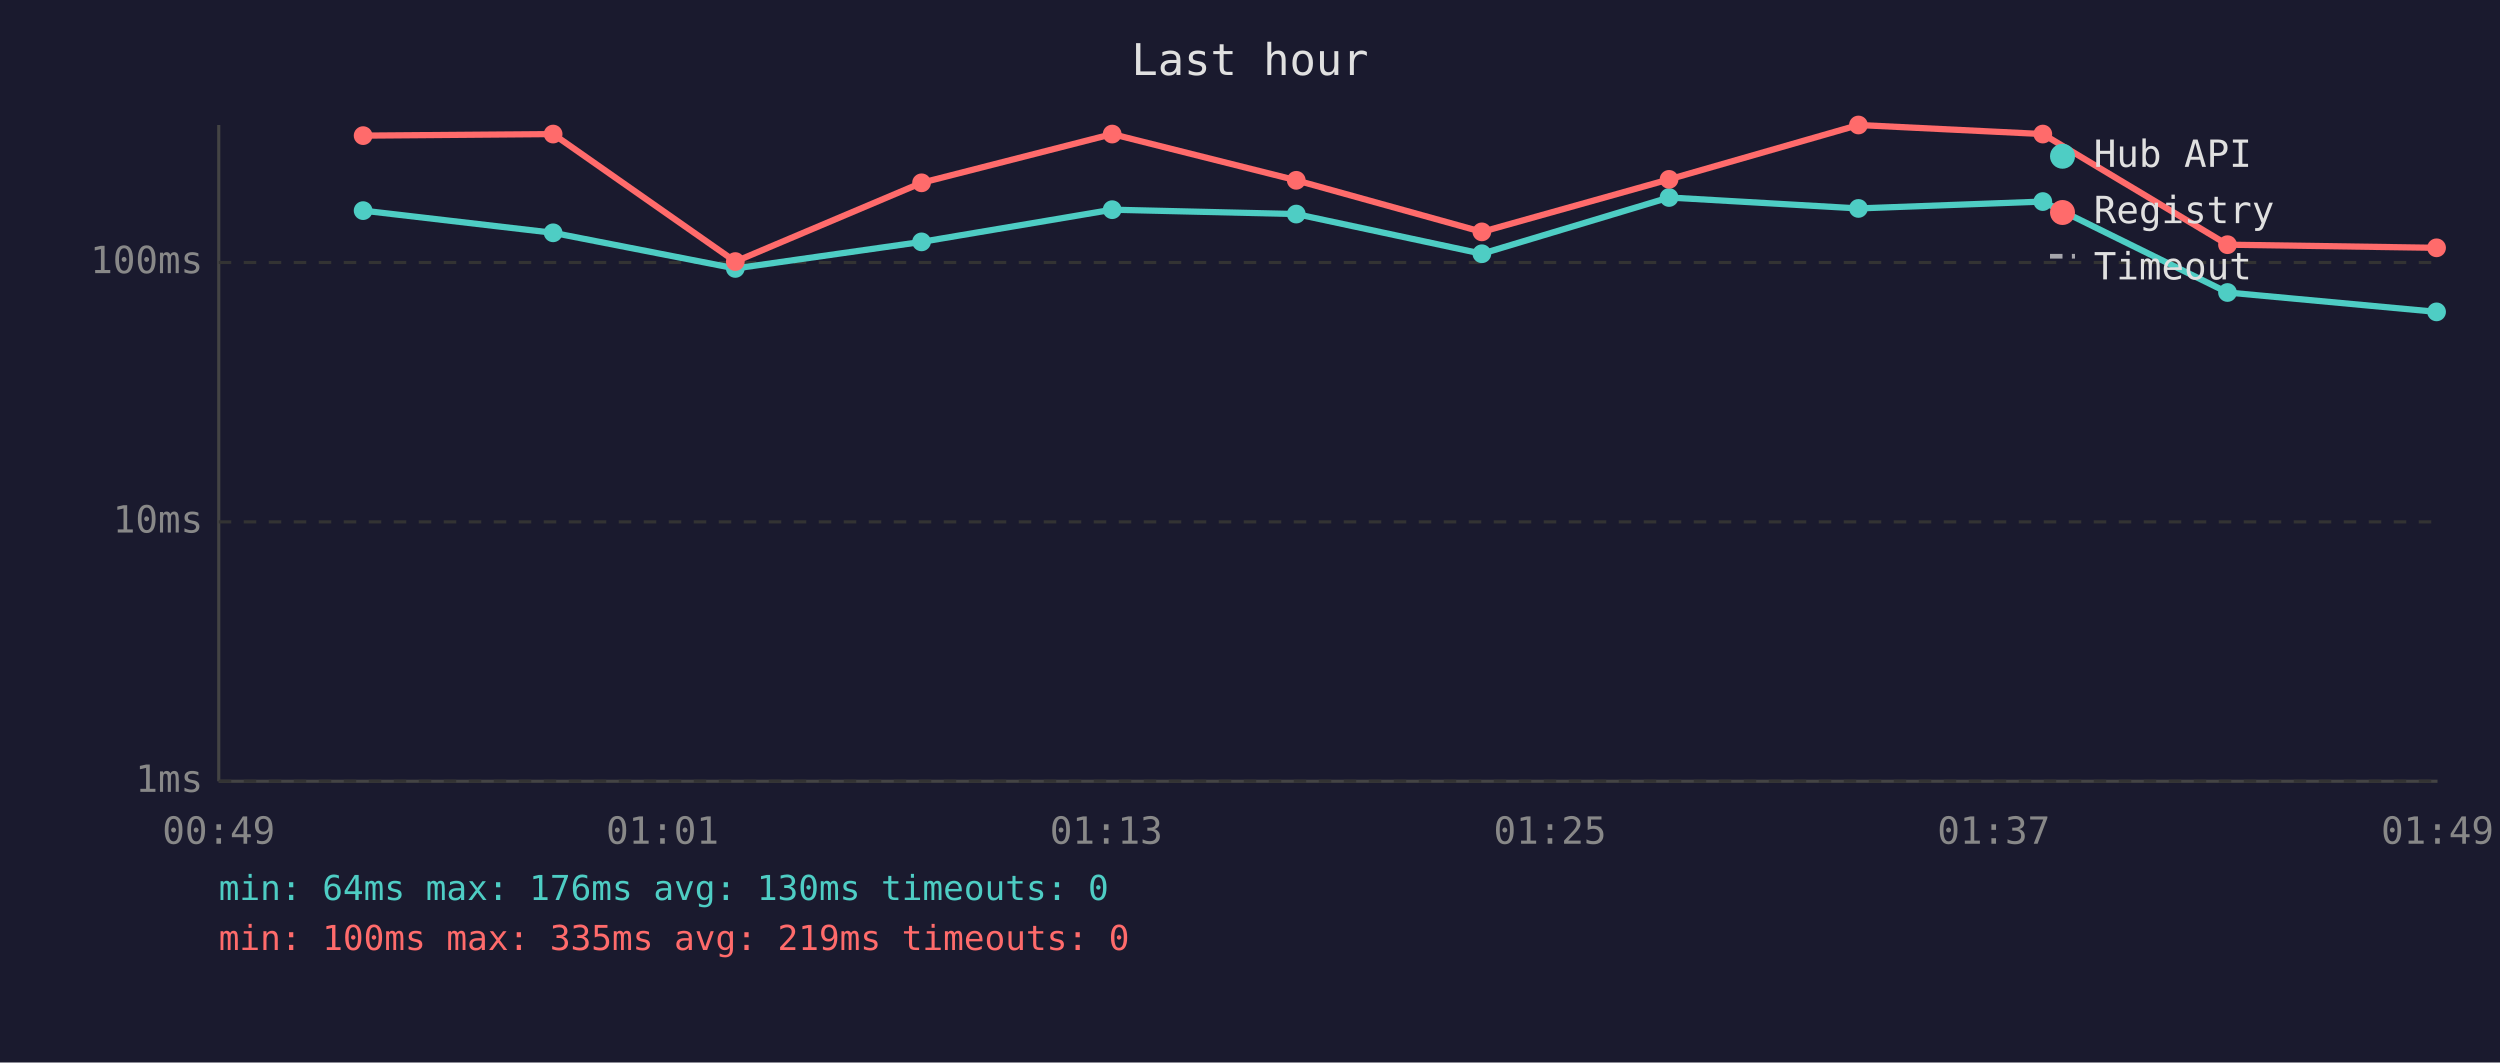
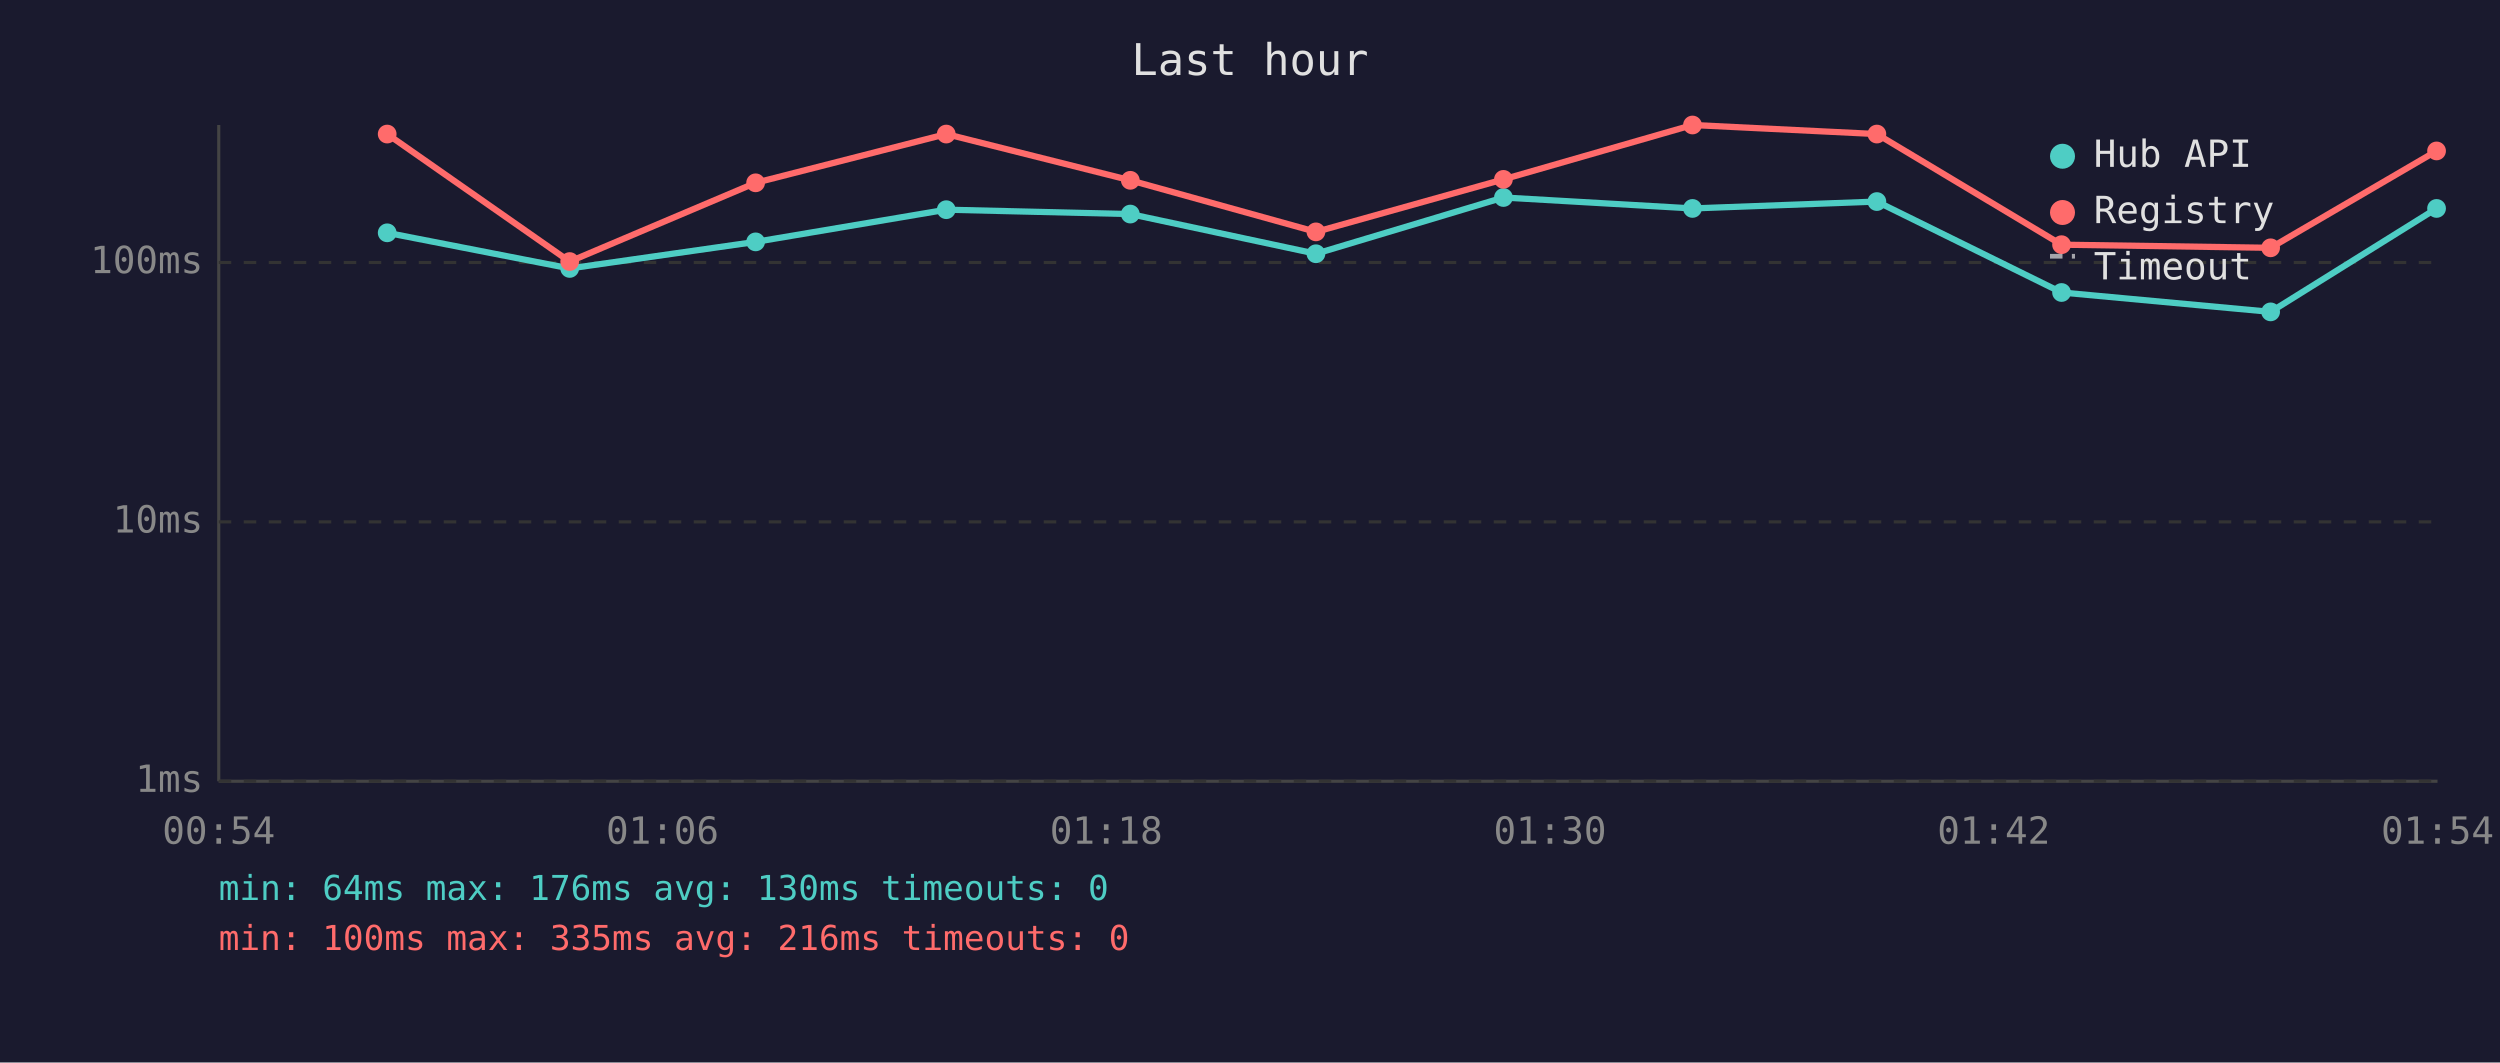
<svg xmlns="http://www.w3.org/2000/svg" viewBox="0 0 800 340" font-family="monospace" font-size="12">
  <rect width="800" height="340" fill="#1a1a2e" />
  <text x="400" y="24" fill="#e0e0e0" font-size="14" text-anchor="middle">Last hour</text>
  <line x1="70" y1="40" x2="70" y2="250" stroke="#444" stroke-width="1" />
  <line x1="70" y1="250" x2="780" y2="250" stroke="#444" stroke-width="1" />
  <line x1="70" y1="250" x2="780" y2="250" stroke="#333" stroke-width="1" stroke-dasharray="4" />
  <text x="65" y="250" fill="#888" text-anchor="end" dominant-baseline="middle">1ms</text>
  <line x1="70" y1="167" x2="780" y2="167" stroke="#333" stroke-width="1" stroke-dasharray="4" />
  <text x="65" y="167" fill="#888" text-anchor="end" dominant-baseline="middle">10ms</text>
  <line x1="70" y1="84" x2="780" y2="84" stroke="#333" stroke-width="1" stroke-dasharray="4" />
  <text x="65" y="84" fill="#888" text-anchor="end" dominant-baseline="middle">100ms</text>
-   <text x="70" y="270" fill="#888" text-anchor="middle">00:49</text>
-   <text x="212" y="270" fill="#888" text-anchor="middle">01:01</text>
-   <text x="354" y="270" fill="#888" text-anchor="middle">01:13</text>
-   <text x="496" y="270" fill="#888" text-anchor="middle">01:25</text>
-   <text x="638" y="270" fill="#888" text-anchor="middle">01:37</text>
-   <text x="780" y="270" fill="#888" text-anchor="middle">01:49</text>
-   <polyline points="116.2,67.4 177.0,74.5 235.3,85.9 294.9,77.4 355.9,67.1 414.8,68.5 474.2,81.2 534.1,63.2 594.7,66.7 653.7,64.5 712.8,93.6 779.7,99.8" fill="none" stroke="#4ecdc4" stroke-width="2" opacity="1" />
-   <circle cx="116.2" cy="67.4" r="3" fill="#4ecdc4" />
-   <circle cx="177.0" cy="74.5" r="3" fill="#4ecdc4" />
-   <circle cx="235.3" cy="85.9" r="3" fill="#4ecdc4" />
-   <circle cx="294.9" cy="77.4" r="3" fill="#4ecdc4" />
-   <circle cx="355.9" cy="67.1" r="3" fill="#4ecdc4" />
-   <circle cx="414.8" cy="68.5" r="3" fill="#4ecdc4" />
-   <circle cx="474.2" cy="81.2" r="3" fill="#4ecdc4" />
-   <circle cx="534.1" cy="63.2" r="3" fill="#4ecdc4" />
-   <circle cx="594.7" cy="66.7" r="3" fill="#4ecdc4" />
-   <circle cx="653.7" cy="64.5" r="3" fill="#4ecdc4" />
-   <circle cx="712.8" cy="93.6" r="3" fill="#4ecdc4" />
-   <circle cx="779.7" cy="99.8" r="3" fill="#4ecdc4" />
-   <polyline points="116.2,43.4 177.0,42.9 235.3,83.7 294.9,58.5 355.9,42.9 414.8,57.7 474.2,74.2 534.1,57.4 594.7,40.0 653.7,42.9 712.8,78.3 779.7,79.3" fill="none" stroke="#ff6b6b" stroke-width="2" opacity="1" />
-   <circle cx="116.2" cy="43.4" r="3" fill="#ff6b6b" />
-   <circle cx="177.0" cy="42.9" r="3" fill="#ff6b6b" />
-   <circle cx="235.3" cy="83.7" r="3" fill="#ff6b6b" />
-   <circle cx="294.9" cy="58.5" r="3" fill="#ff6b6b" />
-   <circle cx="355.9" cy="42.9" r="3" fill="#ff6b6b" />
-   <circle cx="414.8" cy="57.7" r="3" fill="#ff6b6b" />
-   <circle cx="474.2" cy="74.2" r="3" fill="#ff6b6b" />
-   <circle cx="534.1" cy="57.4" r="3" fill="#ff6b6b" />
-   <circle cx="594.7" cy="40.0" r="3" fill="#ff6b6b" />
-   <circle cx="653.7" cy="42.9" r="3" fill="#ff6b6b" />
-   <circle cx="712.8" cy="78.3" r="3" fill="#ff6b6b" />
-   <circle cx="779.7" cy="79.3" r="3" fill="#ff6b6b" />
+   <text x="70" y="270" fill="#888" text-anchor="middle">00:54</text>
+   <text x="212" y="270" fill="#888" text-anchor="middle">01:06</text>
+   <text x="354" y="270" fill="#888" text-anchor="middle">01:18</text>
+   <text x="496" y="270" fill="#888" text-anchor="middle">01:30</text>
+   <text x="638" y="270" fill="#888" text-anchor="middle">01:42</text>
+   <text x="780" y="270" fill="#888" text-anchor="middle">01:54</text>
+   <polyline points="123.9,74.5 182.3,85.9 241.8,77.4 302.8,67.1 361.7,68.5 421.1,81.2 481.1,63.2 541.6,66.7 600.6,64.5 659.7,93.6 726.6,99.8 779.7,66.7" fill="none" stroke="#4ecdc4" stroke-width="2" opacity="1" />
+   <circle cx="123.9" cy="74.5" r="3" fill="#4ecdc4" />
+   <circle cx="182.3" cy="85.9" r="3" fill="#4ecdc4" />
+   <circle cx="241.8" cy="77.4" r="3" fill="#4ecdc4" />
+   <circle cx="302.8" cy="67.1" r="3" fill="#4ecdc4" />
+   <circle cx="361.7" cy="68.5" r="3" fill="#4ecdc4" />
+   <circle cx="421.1" cy="81.2" r="3" fill="#4ecdc4" />
+   <circle cx="481.1" cy="63.2" r="3" fill="#4ecdc4" />
+   <circle cx="541.6" cy="66.7" r="3" fill="#4ecdc4" />
+   <circle cx="600.6" cy="64.5" r="3" fill="#4ecdc4" />
+   <circle cx="659.7" cy="93.6" r="3" fill="#4ecdc4" />
+   <circle cx="726.6" cy="99.8" r="3" fill="#4ecdc4" />
+   <circle cx="779.7" cy="66.7" r="3" fill="#4ecdc4" />
+   <polyline points="123.9,42.9 182.3,83.7 241.8,58.5 302.8,42.9 361.7,57.7 421.1,74.2 481.1,57.4 541.6,40.0 600.6,42.9 659.7,78.3 726.6,79.3 779.7,48.3" fill="none" stroke="#ff6b6b" stroke-width="2" opacity="1" />
+   <circle cx="123.9" cy="42.9" r="3" fill="#ff6b6b" />
+   <circle cx="182.3" cy="83.7" r="3" fill="#ff6b6b" />
+   <circle cx="241.8" cy="58.5" r="3" fill="#ff6b6b" />
+   <circle cx="302.8" cy="42.9" r="3" fill="#ff6b6b" />
+   <circle cx="361.7" cy="57.7" r="3" fill="#ff6b6b" />
+   <circle cx="421.1" cy="74.2" r="3" fill="#ff6b6b" />
+   <circle cx="481.1" cy="57.4" r="3" fill="#ff6b6b" />
+   <circle cx="541.6" cy="40.0" r="3" fill="#ff6b6b" />
+   <circle cx="600.6" cy="42.9" r="3" fill="#ff6b6b" />
+   <circle cx="659.7" cy="78.3" r="3" fill="#ff6b6b" />
+   <circle cx="726.6" cy="79.3" r="3" fill="#ff6b6b" />
+   <circle cx="779.7" cy="48.3" r="3" fill="#ff6b6b" />
  <circle cx="660" cy="50" r="4" fill="#4ecdc4" />
  <text x="670" y="50" fill="#e0e0e0" dominant-baseline="middle">Hub API</text>
  <circle cx="660" cy="68" r="4" fill="#ff6b6b" />
  <text x="670" y="68" fill="#e0e0e0" dominant-baseline="middle">Registry</text>
  <line x1="656" y1="82" x2="664" y2="82" stroke="#e0e0e0" stroke-width="1.5" stroke-dasharray="4,3" opacity="0.7" />
  <text x="670" y="86" fill="#e0e0e0" dominant-baseline="middle">Timeout</text>
  <text x="70" y="288" fill="#4ecdc4" font-size="11">min: 64ms  max: 176ms  avg: 130ms  timeouts: 0</text>
-   <text x="70" y="304" fill="#ff6b6b" font-size="11">min: 100ms  max: 335ms  avg: 219ms  timeouts: 0</text>
+   <text x="70" y="304" fill="#ff6b6b" font-size="11">min: 100ms  max: 335ms  avg: 216ms  timeouts: 0</text>
</svg>
